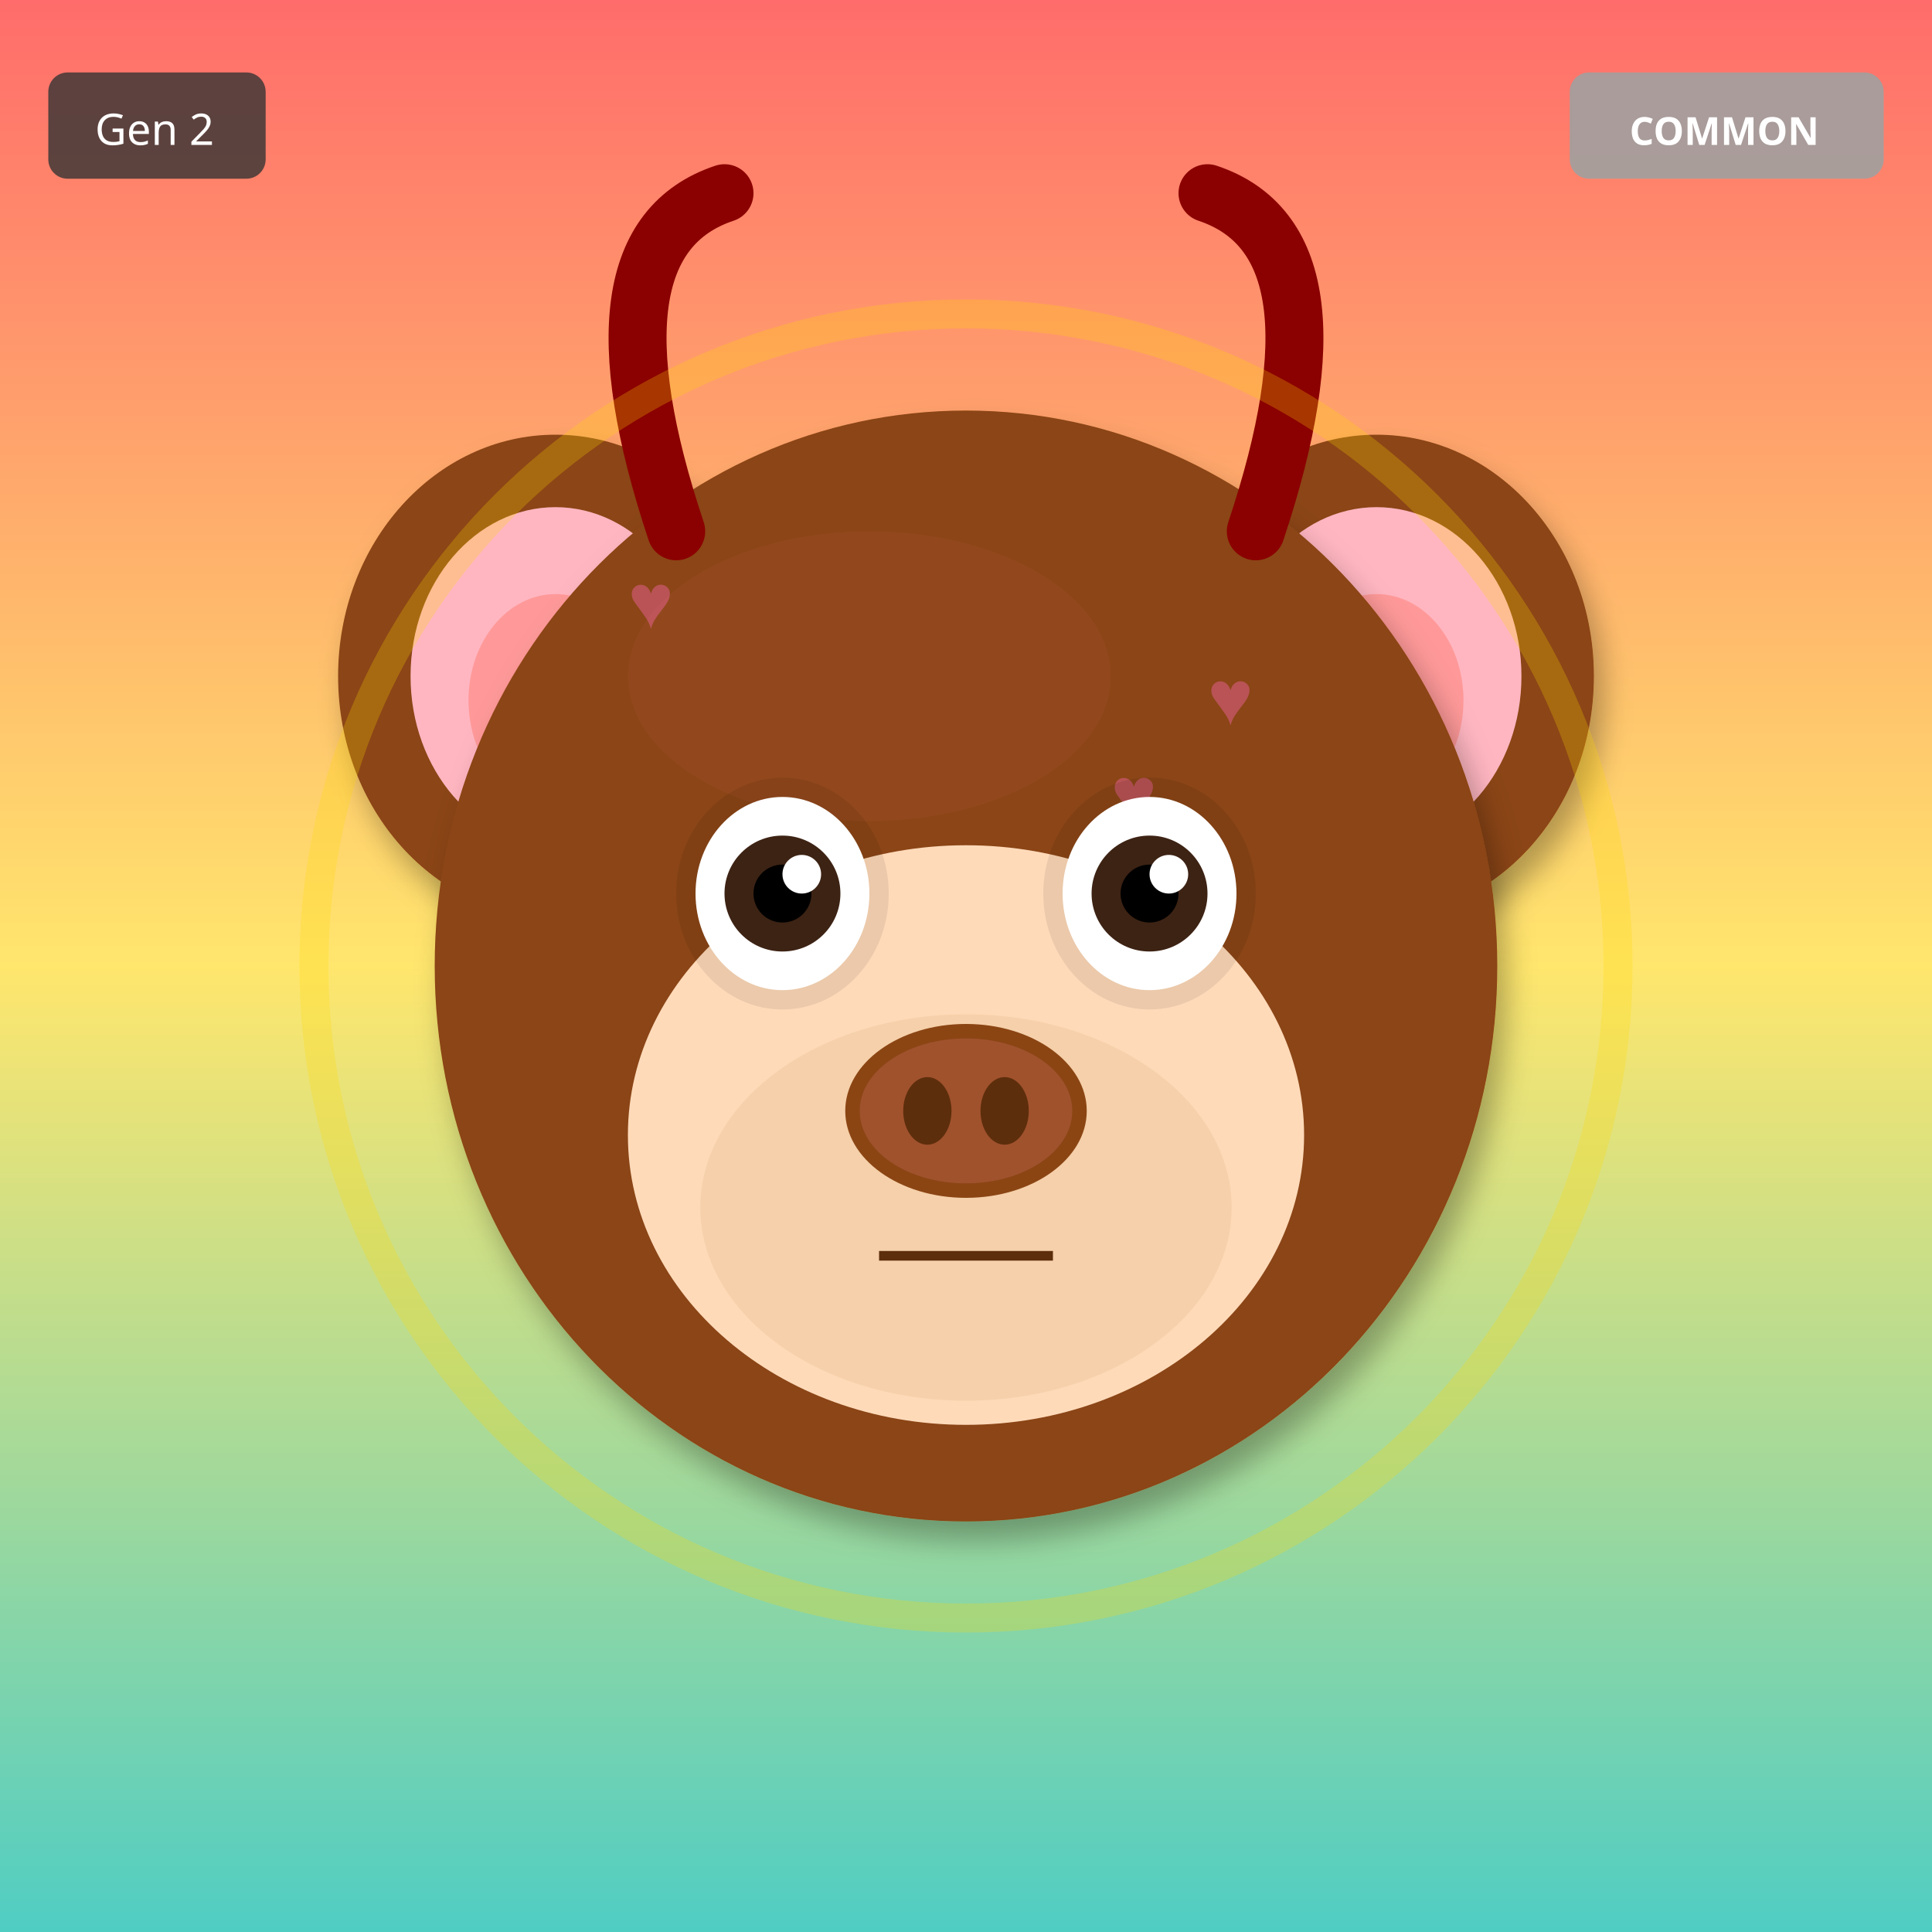
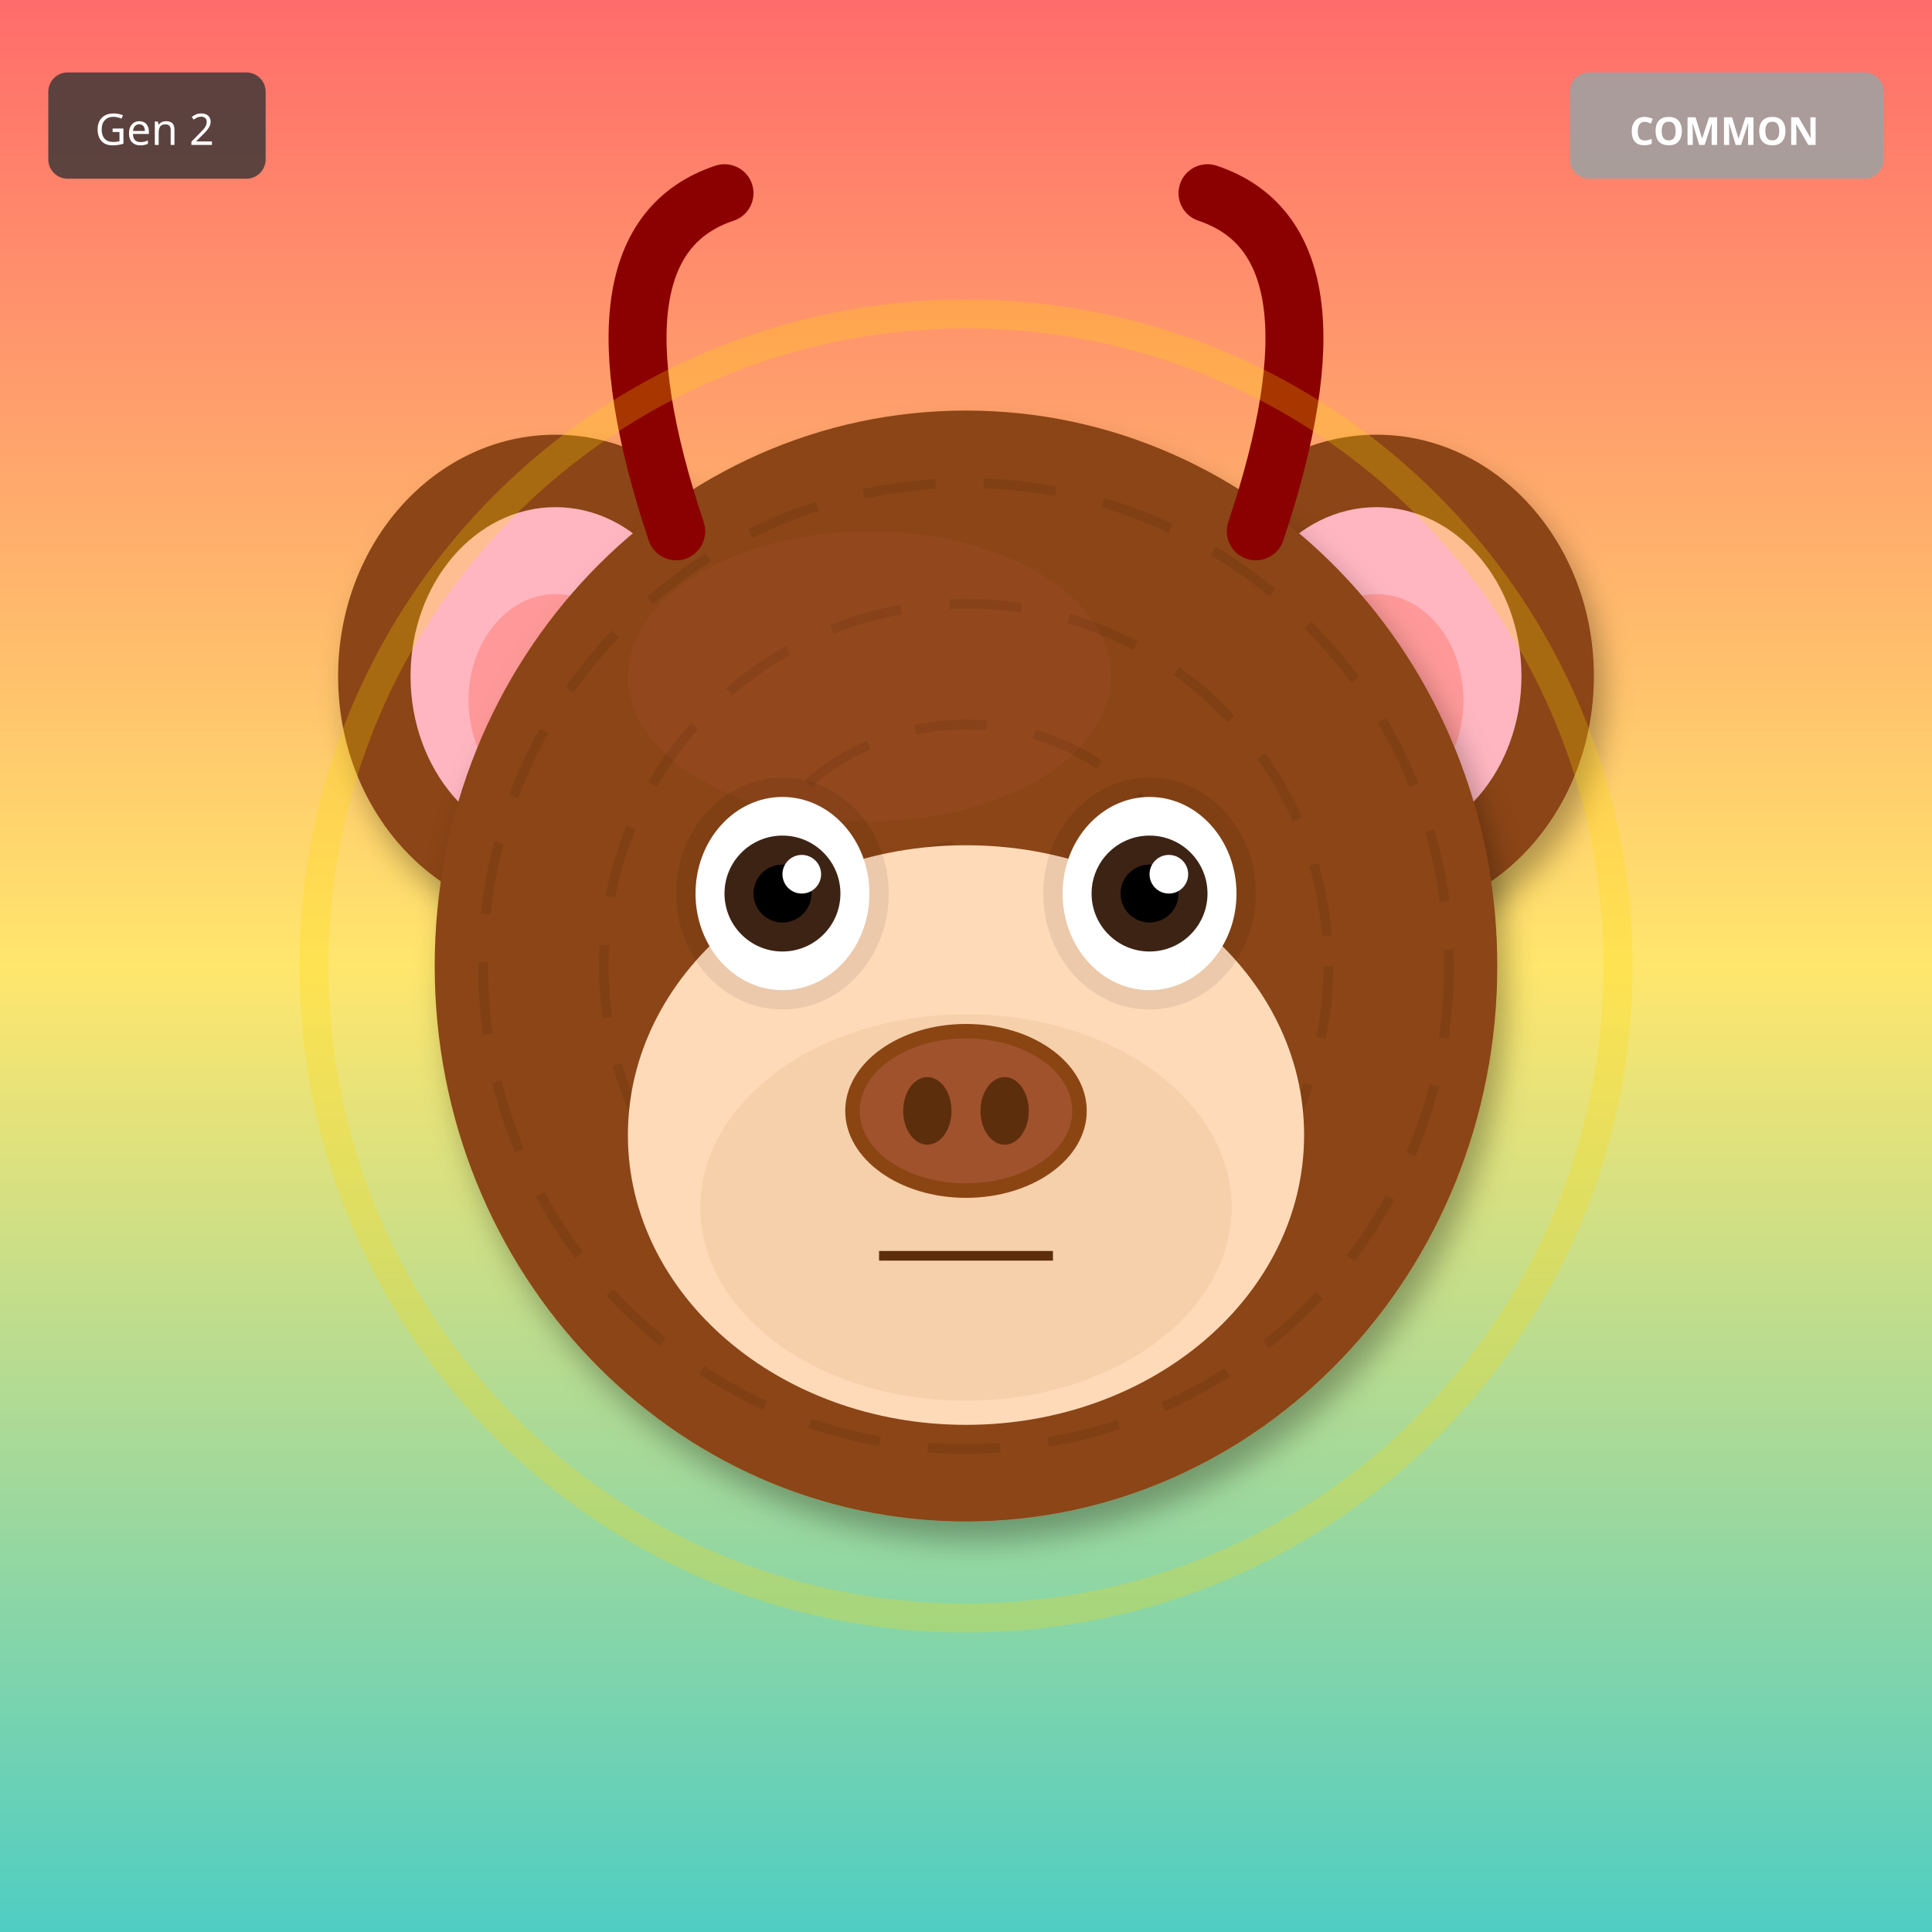
<svg xmlns="http://www.w3.org/2000/svg" width="400" height="400" viewBox="0 0 400 400">
  <defs>
    <filter id="shadow" x="-20%" y="-20%" width="140%" height="140%">
      <feDropShadow dx="2" dy="4" stdDeviation="3" flood-opacity="0.3" />
    </filter>
    <filter id="glow" x="-50%" y="-50%" width="200%" height="200%">
      <feGaussianBlur stdDeviation="8" result="blur" />
      <feMerge>
        <feMergeNode in="blur" />
        <feMergeNode in="SourceGraphic" />
      </feMerge>
    </filter>
    <linearGradient id="rainbow-body" x1="0%" y1="0%" x2="100%" y2="100%">
      <stop offset="0%" stop-color="#FF6B6B" />
      <stop offset="25%" stop-color="#FFE66D" />
      <stop offset="50%" stop-color="#4ECDC4" />
      <stop offset="75%" stop-color="#45B7D1" />
      <stop offset="100%" stop-color="#DDA0DD" />
    </linearGradient>
    <radialGradient id="galaxy-body" cx="30%" cy="30%">
      <stop offset="0%" stop-color="#E6E6FA" />
      <stop offset="50%" stop-color="#9370DB" />
      <stop offset="100%" stop-color="#1A0033" />
    </radialGradient>
    <linearGradient id="holo-body" x1="0%" y1="0%" x2="100%" y2="100%">
      <stop offset="0%" stop-color="#FF00FF" />
      <stop offset="50%" stop-color="#00FFFF" />
      <stop offset="100%" stop-color="#FFFF00" />
    </linearGradient>
    <linearGradient id="sky-gradient" x1="0%" y1="0%" x2="0%" y2="100%">
      <stop offset="0%" stop-color="#87CEEB" />
      <stop offset="100%" stop-color="#E0F4FF" />
    </linearGradient>
    <linearGradient id="grass-gradient" x1="0%" y1="0%" x2="0%" y2="100%">
      <stop offset="0%" stop-color="#90EE90" />
      <stop offset="100%" stop-color="#228B22" />
    </linearGradient>
    <linearGradient id="sunset-gradient" x1="0%" y1="0%" x2="0%" y2="100%">
      <stop offset="0%" stop-color="#FF6B6B" />
      <stop offset="50%" stop-color="#FFE66D" />
      <stop offset="100%" stop-color="#4ECDC4" />
    </linearGradient>
    <linearGradient id="aurora-gradient" x1="0%" y1="0%" x2="100%" y2="100%">
      <stop offset="0%" stop-color="#0D1B2A" />
      <stop offset="30%" stop-color="#00FF7F" />
      <stop offset="70%" stop-color="#FF00FF" />
      <stop offset="100%" stop-color="#0D1B2A" />
    </linearGradient>
    <radialGradient id="multiverse-gradient" cx="50%" cy="50%">
      <stop offset="0%" stop-color="#FFD700" />
      <stop offset="40%" stop-color="#FF00FF" />
      <stop offset="70%" stop-color="#00FFFF" />
      <stop offset="100%" stop-color="#000" />
    </radialGradient>
    <linearGradient id="rift-gradient" x1="0%" y1="0%" x2="100%" y2="100%">
      <stop offset="0%" stop-color="#000" />
      <stop offset="30%" stop-color="#9400D3" />
      <stop offset="50%" stop-color="#00FFFF" />
      <stop offset="70%" stop-color="#9400D3" />
      <stop offset="100%" stop-color="#000" />
    </linearGradient>
    <linearGradient id="heaven-gradient" x1="0%" y1="0%" x2="0%" y2="100%">
      <stop offset="0%" stop-color="#FFF" />
      <stop offset="50%" stop-color="#FFD700" stop-opacity="0.3" />
      <stop offset="100%" stop-color="#F0F8FF" />
    </linearGradient>
    <clipPath id="head-clip">
      <ellipse cx="200" cy="200" rx="110" ry="115" />
    </clipPath>
  </defs>
  <rect width="400" height="400" fill="url(#sunset-gradient)" />
  <ellipse cx="115" cy="140" rx="45" ry="50" fill="#8B4513" filter="url(#shadow)" />
  <ellipse cx="115" cy="140" rx="30" ry="35" fill="#FFB6C1" />
  <ellipse cx="115" cy="145" rx="18" ry="22" fill="#FF9999" />
  <ellipse cx="285" cy="140" rx="45" ry="50" fill="#8B4513" filter="url(#shadow)" />
  <ellipse cx="285" cy="140" rx="30" ry="35" fill="#FFB6C1" />
  <ellipse cx="285" cy="145" rx="18" ry="22" fill="#FF9999" />
  <ellipse cx="200" cy="200" rx="110" ry="115" fill="#8B4513" filter="url(#shadow)" />
  <ellipse cx="180" cy="140" rx="50" ry="30" fill="#A0522D" opacity="0.3" />
  <g clip-path="url(#head-clip)">
-     <text x="130" y="130" font-size="16" fill="#FF69B4" opacity="0.4">♥</text>
-     <text x="170" y="230" font-size="16" fill="#FF69B4" opacity="0.4">♥</text>
-     <text x="210" y="190" font-size="16" fill="#FF69B4" opacity="0.4">♥</text>
-     <text x="250" y="150" font-size="16" fill="#FF69B4" opacity="0.4">♥</text>
-     <text x="150" y="250" font-size="16" fill="#FF69B4" opacity="0.4">♥</text>
-     <text x="190" y="210" font-size="16" fill="#FF69B4" opacity="0.4">♥</text>
-     <text x="230" y="170" font-size="16" fill="#FF69B4" opacity="0.4">♥</text>
+     <circle cx="200" cy="200" r="100" fill="none" stroke="#000" stroke-width="2" opacity="0.08" stroke-dasharray="15,10" />
+     <circle cx="200" cy="200" r="75" fill="none" stroke="#000" stroke-width="2" opacity="0.08" stroke-dasharray="15,10" />
+     <circle cx="200" cy="200" r="50" fill="none" stroke="#000" stroke-width="2" opacity="0.08" stroke-dasharray="15,10" />
+     <circle cx="200" cy="200" r="25" fill="none" stroke="#000" stroke-width="2" opacity="0.08" stroke-dasharray="15,10" />
  </g>
  <ellipse cx="200" cy="235" rx="70" ry="60" fill="#FFDAB9" />
  <ellipse cx="200" cy="250" rx="55" ry="40" fill="#DEB887" opacity="0.3" />
  <ellipse cx="162" cy="185" rx="22" ry="24" fill="#000" opacity="0.08" />
  <ellipse cx="238" cy="185" rx="22" ry="24" fill="#000" opacity="0.08" />
  <ellipse cx="162" cy="185" rx="18" ry="20" fill="white" />
  <circle cx="162" cy="185" r="12" fill="#3D2314" />
  <circle cx="162" cy="185" r="6" fill="#000" />
  <circle cx="166" cy="181" r="4" fill="white" />
  <ellipse cx="238" cy="185" rx="18" ry="20" fill="white" />
  <circle cx="238" cy="185" r="12" fill="#3D2314" />
  <circle cx="238" cy="185" r="6" fill="#000" />
  <circle cx="242" cy="181" r="4" fill="white" />
  <g>
    <ellipse cx="200" cy="230" rx="25" ry="18" fill="#8B4513" />
    <ellipse cx="200" cy="230" rx="22" ry="15" fill="#A0522D" />
    <ellipse cx="192" cy="230" rx="5" ry="7" fill="#5D2E0C" />
    <ellipse cx="208" cy="230" rx="5" ry="7" fill="#5D2E0C" />
  </g>
  <line x1="182" y1="260" x2="218" y2="260" stroke="#5D2E0C" stroke-width="2" />
  <path d="M140 110 Q120 50 150 40" stroke="#8B0000" stroke-width="12" fill="none" stroke-linecap="round" />
  <path d="M260 110 Q280 50 250 40" stroke="#8B0000" stroke-width="12" fill="none" stroke-linecap="round" />
  <circle cx="200" cy="200" r="135" fill="none" stroke="#FFD700" stroke-width="6" opacity="0.25" />
  <g transform="translate(325, 15)">
    <rect width="65" height="22" rx="4" fill="#A0A0A0" opacity="0.9" />
    <text x="32" y="15" font-size="8" fill="#FFF" text-anchor="middle" font-family="sans-serif" font-weight="bold">COMMON</text>
  </g>
  <g transform="translate(10, 15)">
    <rect width="45" height="22" rx="4" fill="#333" opacity="0.8" />
    <text x="22" y="15" font-size="9" fill="#FFF" text-anchor="middle" font-family="sans-serif">Gen 2</text>
  </g>
</svg>
